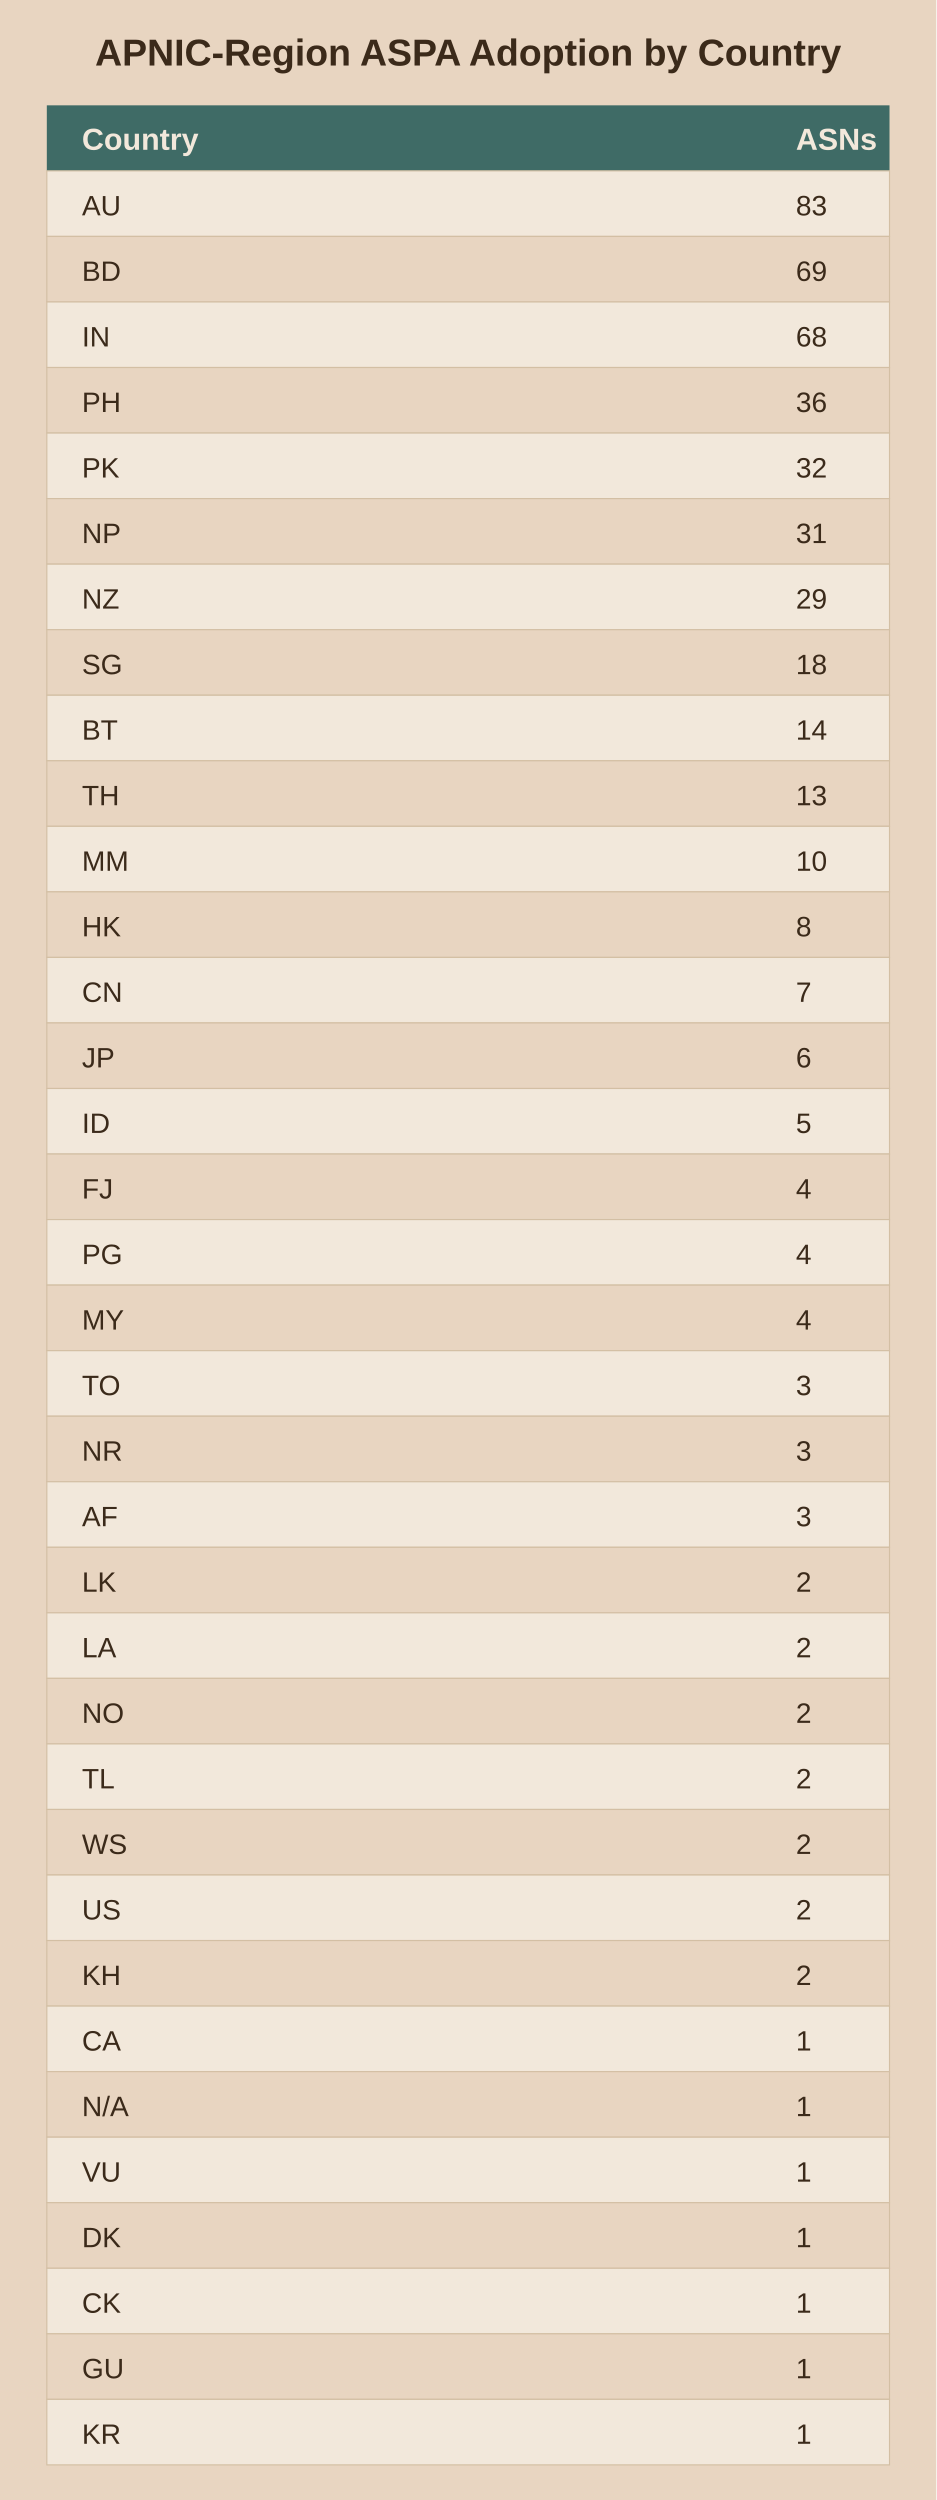
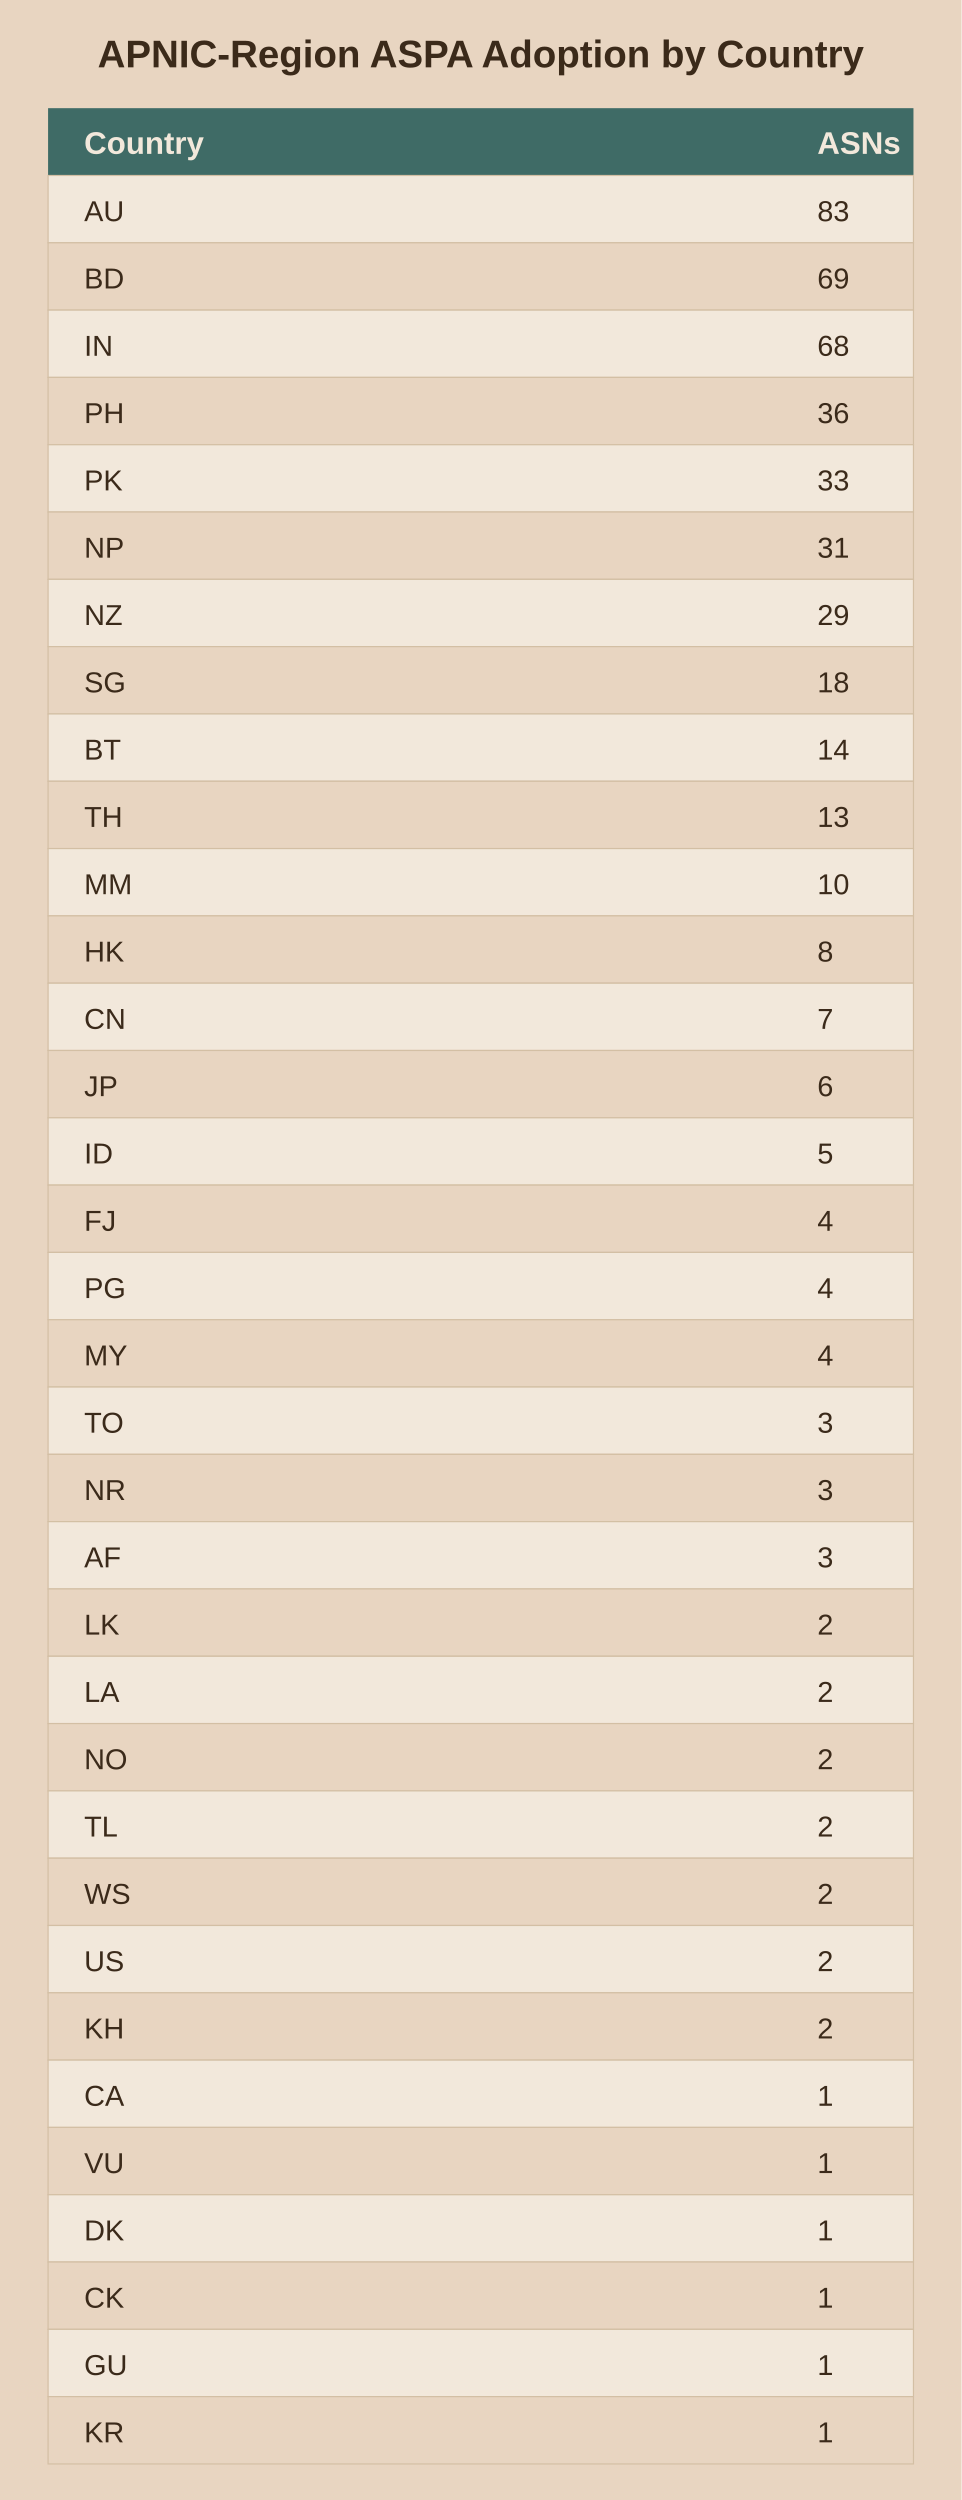
- <svg xmlns="http://www.w3.org/2000/svg" viewBox="0 0 400 1068">
-   <rect width="400" height="1068" fill="#e8d5c1" />
+ <svg xmlns="http://www.w3.org/2000/svg" viewBox="0 0 400 1040">
+   <rect width="400" height="1040" fill="#e8d5c1" />
  <text x="200.0" y="28" text-anchor="middle" font-family="Arial" font-size="16" font-weight="bold" fill="#3b2a1a">APNIC-Region ASPA Adoption by Country</text>
  <rect x="20" y="45" width="360" height="28" fill="#3f6b66" />
  <text x="35" y="64" font-family="Arial" font-size="13" font-weight="bold" fill="#f2e8db">Country</text>
  <text x="340" y="64" font-family="Arial" font-size="13" font-weight="bold" fill="#f2e8db">ASNs</text>
  <rect x="20" y="73" width="360" height="28" fill="#f2e8db" stroke="#d3bfa4" stroke-width="0.5" />
  <text x="35" y="92" font-family="Arial" font-size="12" fill="#3b2a1a">AU</text>
  <text x="340" y="92" font-family="Arial" font-size="12" fill="#3b2a1a">83</text>
  <rect x="20" y="101" width="360" height="28" fill="#e8d5c1" stroke="#d3bfa4" stroke-width="0.5" />
  <text x="35" y="120" font-family="Arial" font-size="12" fill="#3b2a1a">BD</text>
  <text x="340" y="120" font-family="Arial" font-size="12" fill="#3b2a1a">69</text>
  <rect x="20" y="129" width="360" height="28" fill="#f2e8db" stroke="#d3bfa4" stroke-width="0.5" />
  <text x="35" y="148" font-family="Arial" font-size="12" fill="#3b2a1a">IN</text>
  <text x="340" y="148" font-family="Arial" font-size="12" fill="#3b2a1a">68</text>
  <rect x="20" y="157" width="360" height="28" fill="#e8d5c1" stroke="#d3bfa4" stroke-width="0.5" />
  <text x="35" y="176" font-family="Arial" font-size="12" fill="#3b2a1a">PH</text>
  <text x="340" y="176" font-family="Arial" font-size="12" fill="#3b2a1a">36</text>
  <rect x="20" y="185" width="360" height="28" fill="#f2e8db" stroke="#d3bfa4" stroke-width="0.5" />
  <text x="35" y="204" font-family="Arial" font-size="12" fill="#3b2a1a">PK</text>
-   <text x="340" y="204" font-family="Arial" font-size="12" fill="#3b2a1a">32</text>
+   <text x="340" y="204" font-family="Arial" font-size="12" fill="#3b2a1a">33</text>
  <rect x="20" y="213" width="360" height="28" fill="#e8d5c1" stroke="#d3bfa4" stroke-width="0.5" />
  <text x="35" y="232" font-family="Arial" font-size="12" fill="#3b2a1a">NP</text>
  <text x="340" y="232" font-family="Arial" font-size="12" fill="#3b2a1a">31</text>
  <rect x="20" y="241" width="360" height="28" fill="#f2e8db" stroke="#d3bfa4" stroke-width="0.5" />
  <text x="35" y="260" font-family="Arial" font-size="12" fill="#3b2a1a">NZ</text>
  <text x="340" y="260" font-family="Arial" font-size="12" fill="#3b2a1a">29</text>
  <rect x="20" y="269" width="360" height="28" fill="#e8d5c1" stroke="#d3bfa4" stroke-width="0.5" />
  <text x="35" y="288" font-family="Arial" font-size="12" fill="#3b2a1a">SG</text>
  <text x="340" y="288" font-family="Arial" font-size="12" fill="#3b2a1a">18</text>
  <rect x="20" y="297" width="360" height="28" fill="#f2e8db" stroke="#d3bfa4" stroke-width="0.5" />
  <text x="35" y="316" font-family="Arial" font-size="12" fill="#3b2a1a">BT</text>
  <text x="340" y="316" font-family="Arial" font-size="12" fill="#3b2a1a">14</text>
  <rect x="20" y="325" width="360" height="28" fill="#e8d5c1" stroke="#d3bfa4" stroke-width="0.5" />
  <text x="35" y="344" font-family="Arial" font-size="12" fill="#3b2a1a">TH</text>
  <text x="340" y="344" font-family="Arial" font-size="12" fill="#3b2a1a">13</text>
  <rect x="20" y="353" width="360" height="28" fill="#f2e8db" stroke="#d3bfa4" stroke-width="0.5" />
  <text x="35" y="372" font-family="Arial" font-size="12" fill="#3b2a1a">MM</text>
  <text x="340" y="372" font-family="Arial" font-size="12" fill="#3b2a1a">10</text>
  <rect x="20" y="381" width="360" height="28" fill="#e8d5c1" stroke="#d3bfa4" stroke-width="0.5" />
  <text x="35" y="400" font-family="Arial" font-size="12" fill="#3b2a1a">HK</text>
  <text x="340" y="400" font-family="Arial" font-size="12" fill="#3b2a1a">8</text>
  <rect x="20" y="409" width="360" height="28" fill="#f2e8db" stroke="#d3bfa4" stroke-width="0.5" />
  <text x="35" y="428" font-family="Arial" font-size="12" fill="#3b2a1a">CN</text>
  <text x="340" y="428" font-family="Arial" font-size="12" fill="#3b2a1a">7</text>
  <rect x="20" y="437" width="360" height="28" fill="#e8d5c1" stroke="#d3bfa4" stroke-width="0.5" />
  <text x="35" y="456" font-family="Arial" font-size="12" fill="#3b2a1a">JP</text>
  <text x="340" y="456" font-family="Arial" font-size="12" fill="#3b2a1a">6</text>
  <rect x="20" y="465" width="360" height="28" fill="#f2e8db" stroke="#d3bfa4" stroke-width="0.5" />
  <text x="35" y="484" font-family="Arial" font-size="12" fill="#3b2a1a">ID</text>
  <text x="340" y="484" font-family="Arial" font-size="12" fill="#3b2a1a">5</text>
  <rect x="20" y="493" width="360" height="28" fill="#e8d5c1" stroke="#d3bfa4" stroke-width="0.5" />
  <text x="35" y="512" font-family="Arial" font-size="12" fill="#3b2a1a">FJ</text>
  <text x="340" y="512" font-family="Arial" font-size="12" fill="#3b2a1a">4</text>
  <rect x="20" y="521" width="360" height="28" fill="#f2e8db" stroke="#d3bfa4" stroke-width="0.5" />
  <text x="35" y="540" font-family="Arial" font-size="12" fill="#3b2a1a">PG</text>
  <text x="340" y="540" font-family="Arial" font-size="12" fill="#3b2a1a">4</text>
  <rect x="20" y="549" width="360" height="28" fill="#e8d5c1" stroke="#d3bfa4" stroke-width="0.5" />
  <text x="35" y="568" font-family="Arial" font-size="12" fill="#3b2a1a">MY</text>
  <text x="340" y="568" font-family="Arial" font-size="12" fill="#3b2a1a">4</text>
  <rect x="20" y="577" width="360" height="28" fill="#f2e8db" stroke="#d3bfa4" stroke-width="0.5" />
  <text x="35" y="596" font-family="Arial" font-size="12" fill="#3b2a1a">TO</text>
  <text x="340" y="596" font-family="Arial" font-size="12" fill="#3b2a1a">3</text>
  <rect x="20" y="605" width="360" height="28" fill="#e8d5c1" stroke="#d3bfa4" stroke-width="0.5" />
  <text x="35" y="624" font-family="Arial" font-size="12" fill="#3b2a1a">NR</text>
  <text x="340" y="624" font-family="Arial" font-size="12" fill="#3b2a1a">3</text>
  <rect x="20" y="633" width="360" height="28" fill="#f2e8db" stroke="#d3bfa4" stroke-width="0.5" />
  <text x="35" y="652" font-family="Arial" font-size="12" fill="#3b2a1a">AF</text>
  <text x="340" y="652" font-family="Arial" font-size="12" fill="#3b2a1a">3</text>
  <rect x="20" y="661" width="360" height="28" fill="#e8d5c1" stroke="#d3bfa4" stroke-width="0.5" />
  <text x="35" y="680" font-family="Arial" font-size="12" fill="#3b2a1a">LK</text>
  <text x="340" y="680" font-family="Arial" font-size="12" fill="#3b2a1a">2</text>
  <rect x="20" y="689" width="360" height="28" fill="#f2e8db" stroke="#d3bfa4" stroke-width="0.5" />
  <text x="35" y="708" font-family="Arial" font-size="12" fill="#3b2a1a">LA</text>
  <text x="340" y="708" font-family="Arial" font-size="12" fill="#3b2a1a">2</text>
  <rect x="20" y="717" width="360" height="28" fill="#e8d5c1" stroke="#d3bfa4" stroke-width="0.5" />
  <text x="35" y="736" font-family="Arial" font-size="12" fill="#3b2a1a">NO</text>
  <text x="340" y="736" font-family="Arial" font-size="12" fill="#3b2a1a">2</text>
  <rect x="20" y="745" width="360" height="28" fill="#f2e8db" stroke="#d3bfa4" stroke-width="0.5" />
  <text x="35" y="764" font-family="Arial" font-size="12" fill="#3b2a1a">TL</text>
  <text x="340" y="764" font-family="Arial" font-size="12" fill="#3b2a1a">2</text>
  <rect x="20" y="773" width="360" height="28" fill="#e8d5c1" stroke="#d3bfa4" stroke-width="0.5" />
  <text x="35" y="792" font-family="Arial" font-size="12" fill="#3b2a1a">WS</text>
  <text x="340" y="792" font-family="Arial" font-size="12" fill="#3b2a1a">2</text>
  <rect x="20" y="801" width="360" height="28" fill="#f2e8db" stroke="#d3bfa4" stroke-width="0.5" />
  <text x="35" y="820" font-family="Arial" font-size="12" fill="#3b2a1a">US</text>
  <text x="340" y="820" font-family="Arial" font-size="12" fill="#3b2a1a">2</text>
  <rect x="20" y="829" width="360" height="28" fill="#e8d5c1" stroke="#d3bfa4" stroke-width="0.5" />
  <text x="35" y="848" font-family="Arial" font-size="12" fill="#3b2a1a">KH</text>
  <text x="340" y="848" font-family="Arial" font-size="12" fill="#3b2a1a">2</text>
  <rect x="20" y="857" width="360" height="28" fill="#f2e8db" stroke="#d3bfa4" stroke-width="0.5" />
  <text x="35" y="876" font-family="Arial" font-size="12" fill="#3b2a1a">CA</text>
  <text x="340" y="876" font-family="Arial" font-size="12" fill="#3b2a1a">1</text>
  <rect x="20" y="885" width="360" height="28" fill="#e8d5c1" stroke="#d3bfa4" stroke-width="0.5" />
-   <text x="35" y="904" font-family="Arial" font-size="12" fill="#3b2a1a">N/A</text>
+   <text x="35" y="904" font-family="Arial" font-size="12" fill="#3b2a1a">VU</text>
  <text x="340" y="904" font-family="Arial" font-size="12" fill="#3b2a1a">1</text>
  <rect x="20" y="913" width="360" height="28" fill="#f2e8db" stroke="#d3bfa4" stroke-width="0.5" />
-   <text x="35" y="932" font-family="Arial" font-size="12" fill="#3b2a1a">VU</text>
+   <text x="35" y="932" font-family="Arial" font-size="12" fill="#3b2a1a">DK</text>
  <text x="340" y="932" font-family="Arial" font-size="12" fill="#3b2a1a">1</text>
  <rect x="20" y="941" width="360" height="28" fill="#e8d5c1" stroke="#d3bfa4" stroke-width="0.5" />
-   <text x="35" y="960" font-family="Arial" font-size="12" fill="#3b2a1a">DK</text>
+   <text x="35" y="960" font-family="Arial" font-size="12" fill="#3b2a1a">CK</text>
  <text x="340" y="960" font-family="Arial" font-size="12" fill="#3b2a1a">1</text>
  <rect x="20" y="969" width="360" height="28" fill="#f2e8db" stroke="#d3bfa4" stroke-width="0.5" />
-   <text x="35" y="988" font-family="Arial" font-size="12" fill="#3b2a1a">CK</text>
+   <text x="35" y="988" font-family="Arial" font-size="12" fill="#3b2a1a">GU</text>
  <text x="340" y="988" font-family="Arial" font-size="12" fill="#3b2a1a">1</text>
  <rect x="20" y="997" width="360" height="28" fill="#e8d5c1" stroke="#d3bfa4" stroke-width="0.5" />
-   <text x="35" y="1016" font-family="Arial" font-size="12" fill="#3b2a1a">GU</text>
+   <text x="35" y="1016" font-family="Arial" font-size="12" fill="#3b2a1a">KR</text>
  <text x="340" y="1016" font-family="Arial" font-size="12" fill="#3b2a1a">1</text>
-   <rect x="20" y="1025" width="360" height="28" fill="#f2e8db" stroke="#d3bfa4" stroke-width="0.5" />
-   <text x="35" y="1044" font-family="Arial" font-size="12" fill="#3b2a1a">KR</text>
-   <text x="340" y="1044" font-family="Arial" font-size="12" fill="#3b2a1a">1</text>
</svg>
